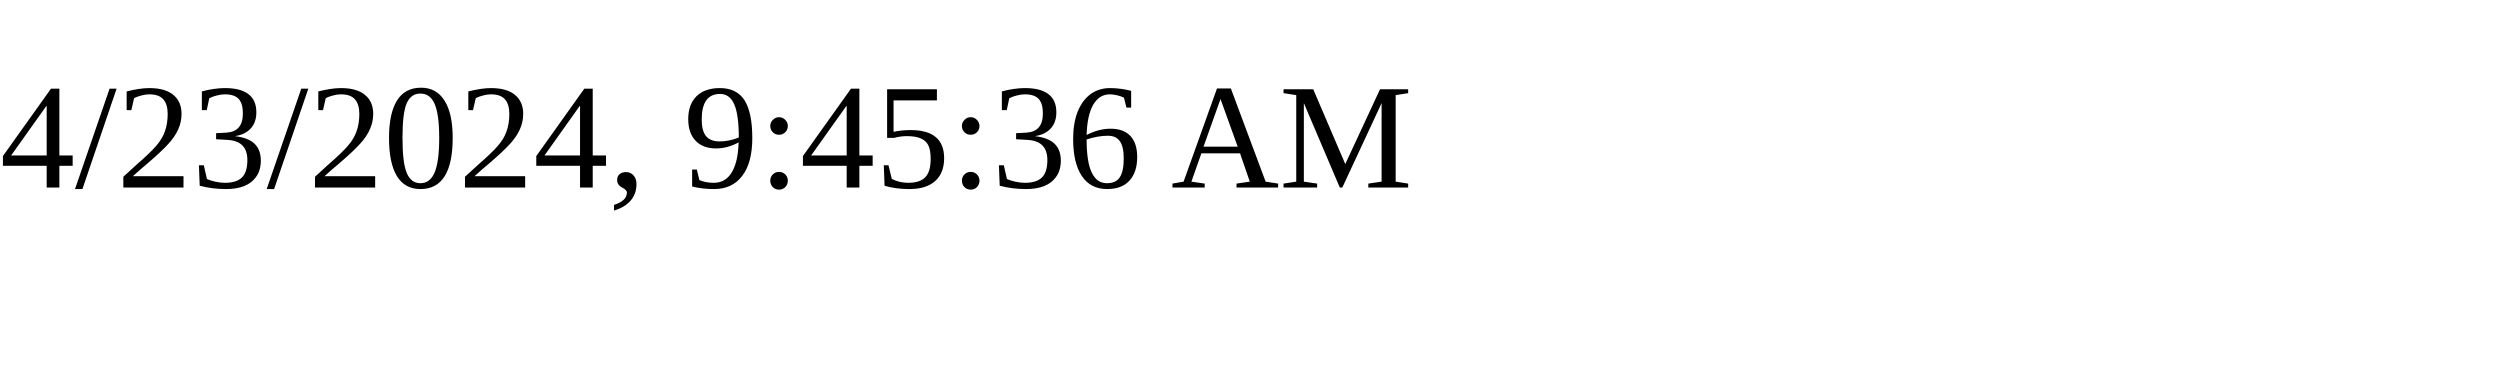
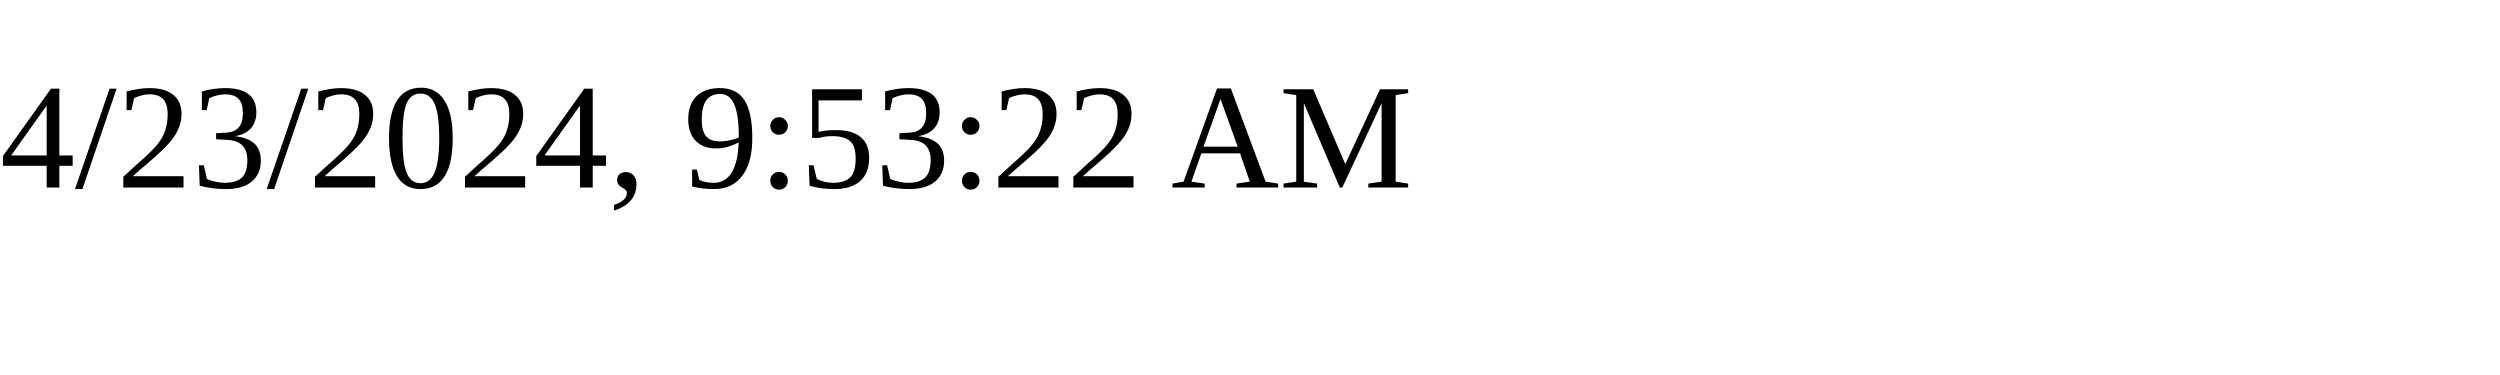
<svg xmlns="http://www.w3.org/2000/svg" height="30" width="200">
-   <text x="0" y="15">4/23/2024, 9:45:36 AM</text>
+   <text x="0" y="15">4/23/2024, 9:53:22 AM</text>
</svg>
